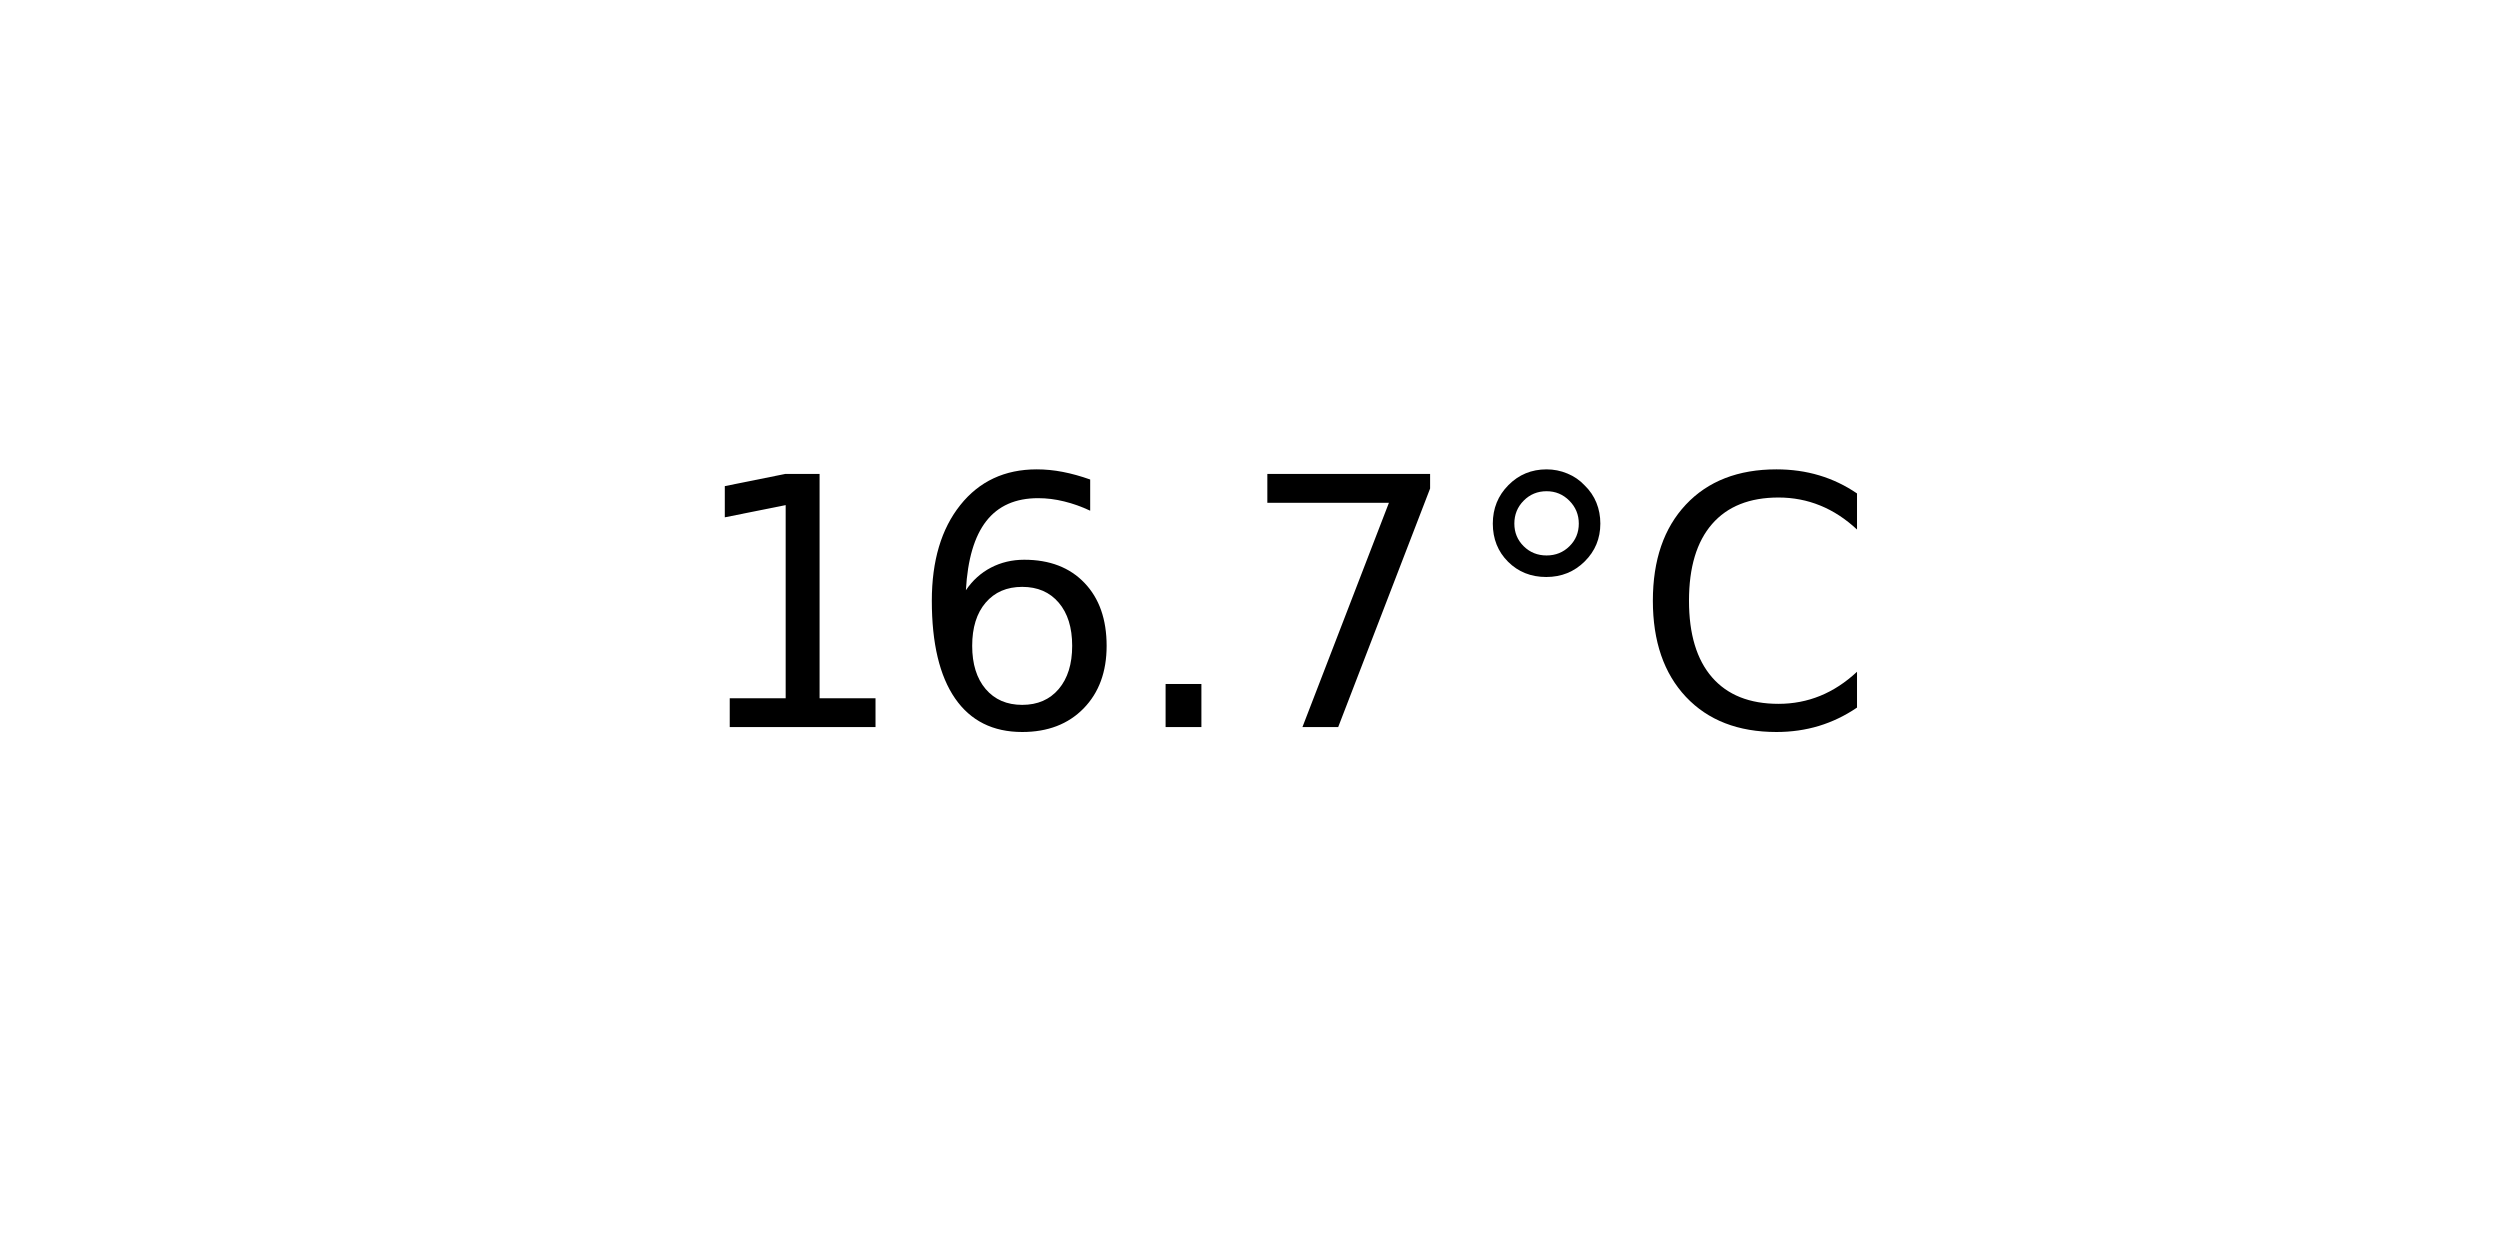
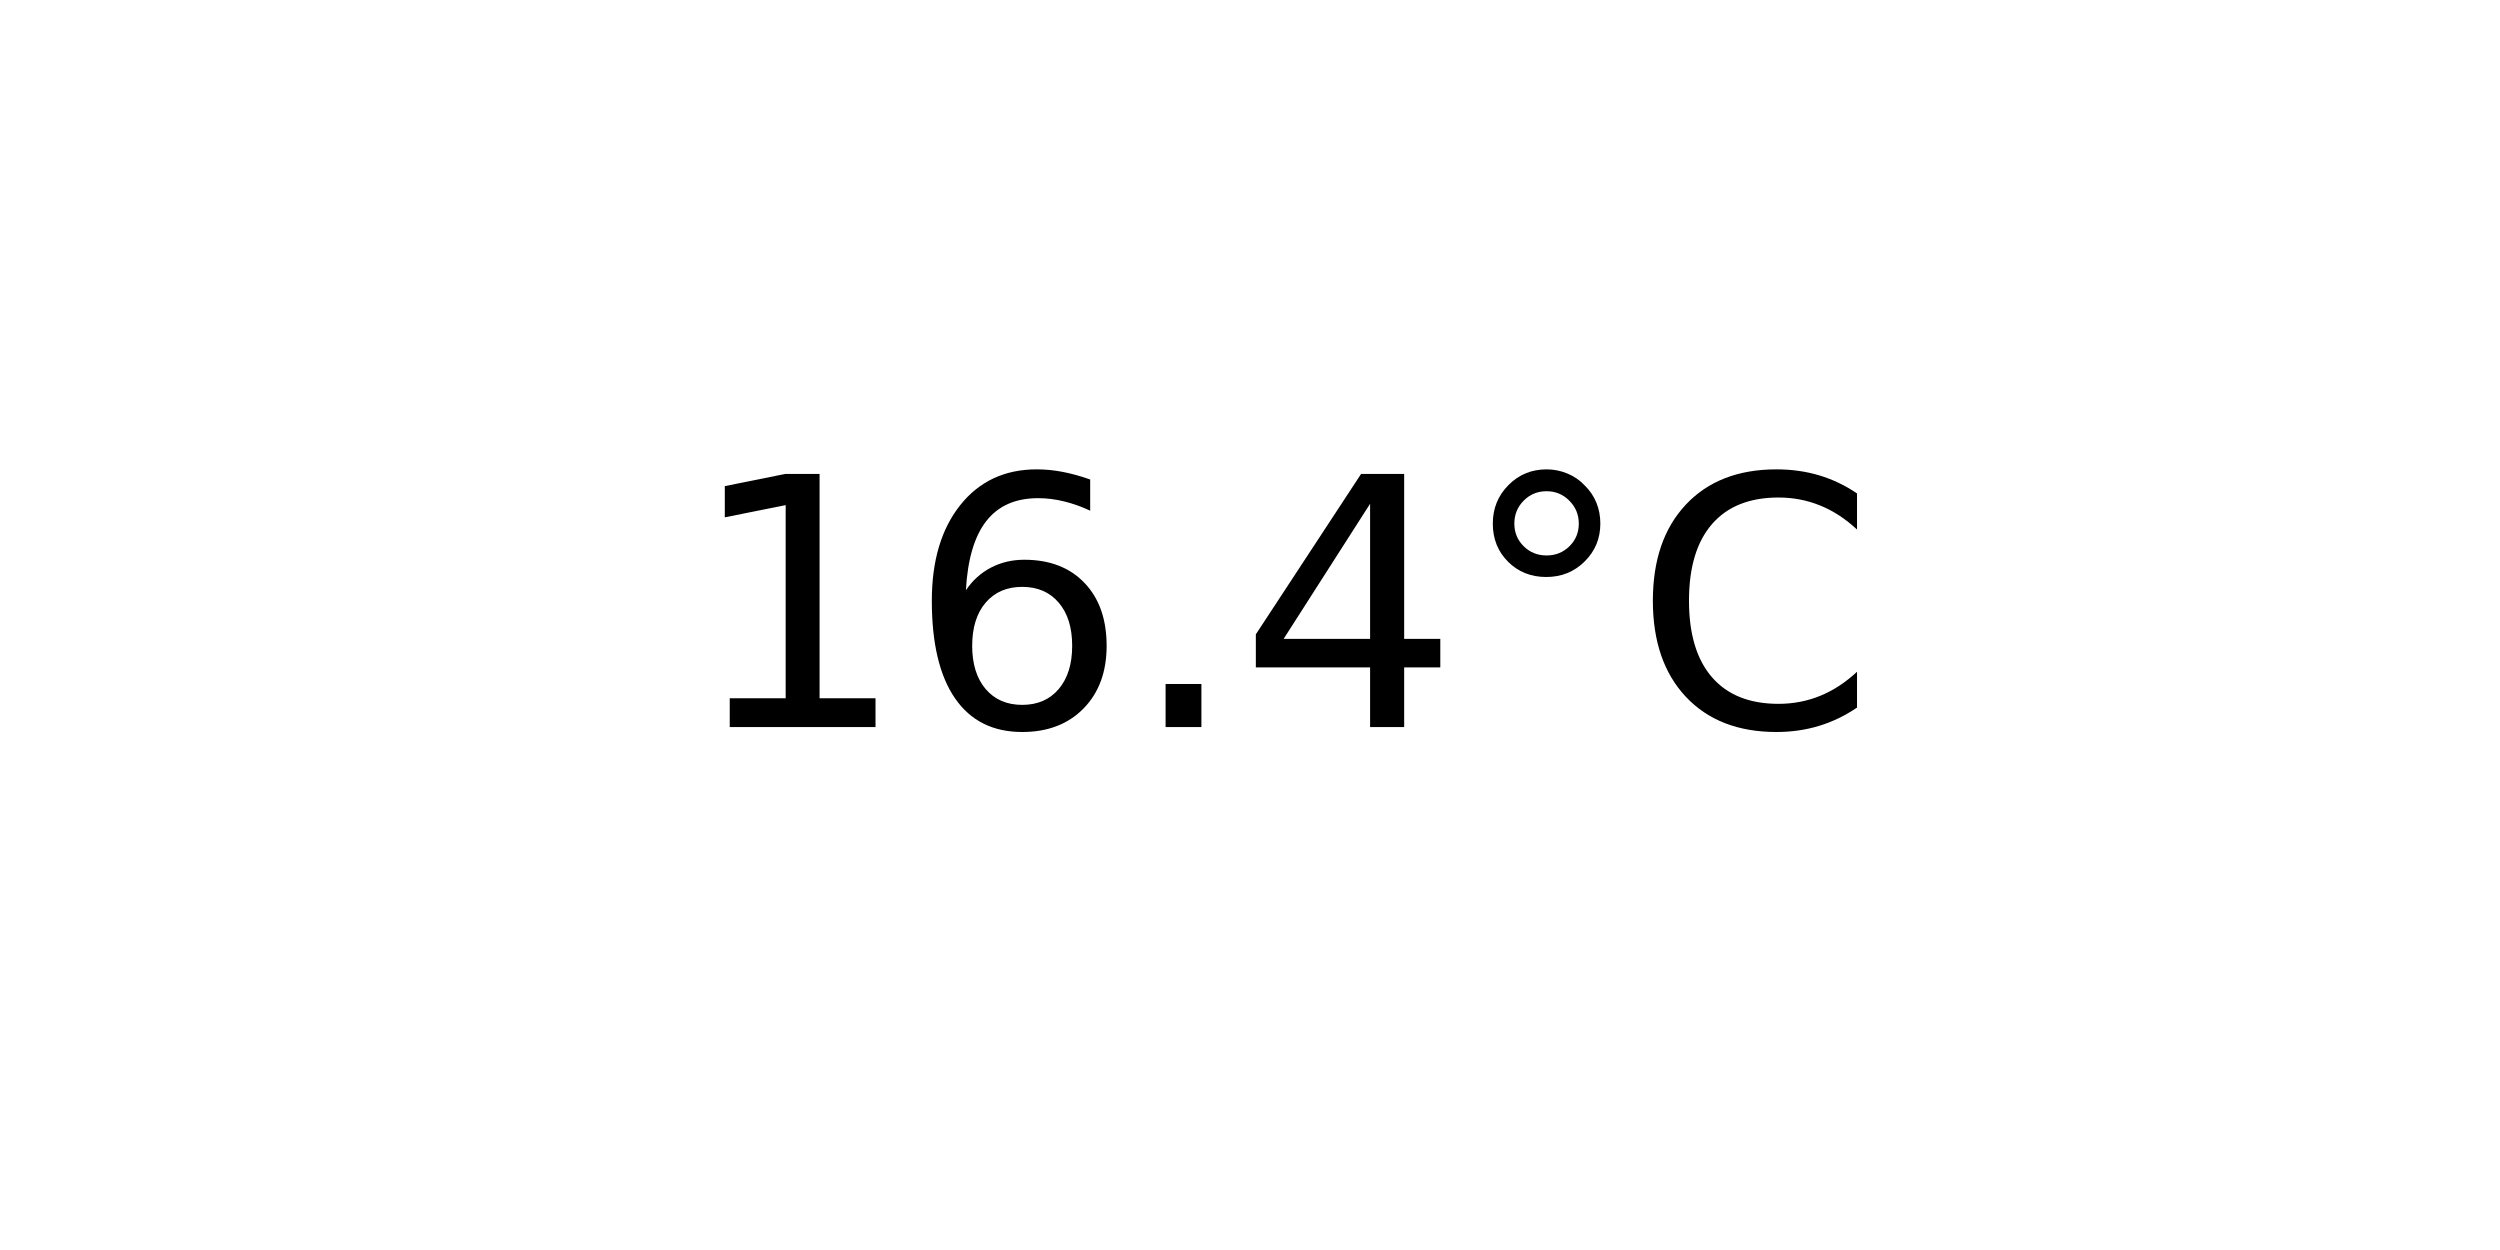
<svg xmlns="http://www.w3.org/2000/svg" xmlns:xlink="http://www.w3.org/1999/xlink" width="72pt" height="36pt" viewBox="0 0 72 36" version="1.1">
  <defs>
    <style type="text/css">*{stroke-linejoin: round; stroke-linecap: butt}</style>
  </defs>
  <g id="figure_1">
    <g id="axes_1">
      <g id="text_1">
        <g transform="translate(19.77578 20.93937) scale(0.1 -0.1)">
          <defs>
            <path id="DejaVuSans-31" d="M 794 531  L 1825 531  L 1825 4091  L 703 3866  L 703 4441  L 1819 4666  L 2450 4666  L 2450 531  L 3481 531  L 3481 0  L 794 0  L 794 531  z " transform="scale(0.015625)" />
            <path id="DejaVuSans-36" d="M 2113 2584  Q 1688 2584 1439 2293  Q 1191 2003 1191 1497  Q 1191 994 1439 701  Q 1688 409 2113 409  Q 2538 409 2786 701  Q 3034 994 3034 1497  Q 3034 2003 2786 2293  Q 2538 2584 2113 2584  z M 3366 4563  L 3366 3988  Q 3128 4100 2886 4159  Q 2644 4219 2406 4219  Q 1781 4219 1451 3797  Q 1122 3375 1075 2522  Q 1259 2794 1537 2939  Q 1816 3084 2150 3084  Q 2853 3084 3261 2657  Q 3669 2231 3669 1497  Q 3669 778 3244 343  Q 2819 -91 2113 -91  Q 1303 -91 875 529  Q 447 1150 447 2328  Q 447 3434 972 4092  Q 1497 4750 2381 4750  Q 2619 4750 2861 4703  Q 3103 4656 3366 4563  z " transform="scale(0.015625)" />
            <path id="DejaVuSans-2e" d="M 684 794  L 1344 794  L 1344 0  L 684 0  L 684 794  z " transform="scale(0.015625)" />
-             <path id="DejaVuSans-37" d="M 525 4666  L 3525 4666  L 3525 4397  L 1831 0  L 1172 0  L 2766 4134  L 525 4134  L 525 4666  z " transform="scale(0.015625)" />
+             <path id="DejaVuSans-34" d="M 2419 4116  L 825 1625  L 2419 1625  L 2419 4116  z M 2253 4666  L 3047 4666  L 3047 1625  L 3713 1625  L 3713 1100  L 3047 1100  L 3047 0  L 2419 0  L 2419 1100  L 313 1100  L 313 1709  L 2253 4666  z " transform="scale(0.015625)" />
            <path id="DejaVuSans-b0" d="M 1600 4347  Q 1350 4347 1178 4173  Q 1006 4000 1006 3750  Q 1006 3503 1178 3333  Q 1350 3163 1600 3163  Q 1850 3163 2022 3333  Q 2194 3503 2194 3750  Q 2194 3997 2020 4172  Q 1847 4347 1600 4347  z M 1600 4750  Q 1800 4750 1984 4673  Q 2169 4597 2303 4453  Q 2447 4313 2519 4134  Q 2591 3956 2591 3750  Q 2591 3338 2302 3052  Q 2013 2766 1594 2766  Q 1172 2766 890 3047  Q 609 3328 609 3750  Q 609 4169 896 4459  Q 1184 4750 1600 4750  z " transform="scale(0.015625)" />
            <path id="DejaVuSans-43" d="M 4122 4306  L 4122 3641  Q 3803 3938 3442 4084  Q 3081 4231 2675 4231  Q 1875 4231 1450 3742  Q 1025 3253 1025 2328  Q 1025 1406 1450 917  Q 1875 428 2675 428  Q 3081 428 3442 575  Q 3803 722 4122 1019  L 4122 359  Q 3791 134 3420 21  Q 3050 -91 2638 -91  Q 1578 -91 968 557  Q 359 1206 359 2328  Q 359 3453 968 4101  Q 1578 4750 2638 4750  Q 3056 4750 3426 4639  Q 3797 4528 4122 4306  z " transform="scale(0.015625)" />
          </defs>
          <use xlink:href="#DejaVuSans-31" />
          <use xlink:href="#DejaVuSans-36" x="63.623" />
          <use xlink:href="#DejaVuSans-2e" x="127.246" />
-           <use xlink:href="#DejaVuSans-37" x="159.033" />
+           <use xlink:href="#DejaVuSans-34" x="159.033" />
          <use xlink:href="#DejaVuSans-b0" x="222.656" />
          <use xlink:href="#DejaVuSans-43" x="272.656" />
        </g>
      </g>
    </g>
  </g>
</svg>
